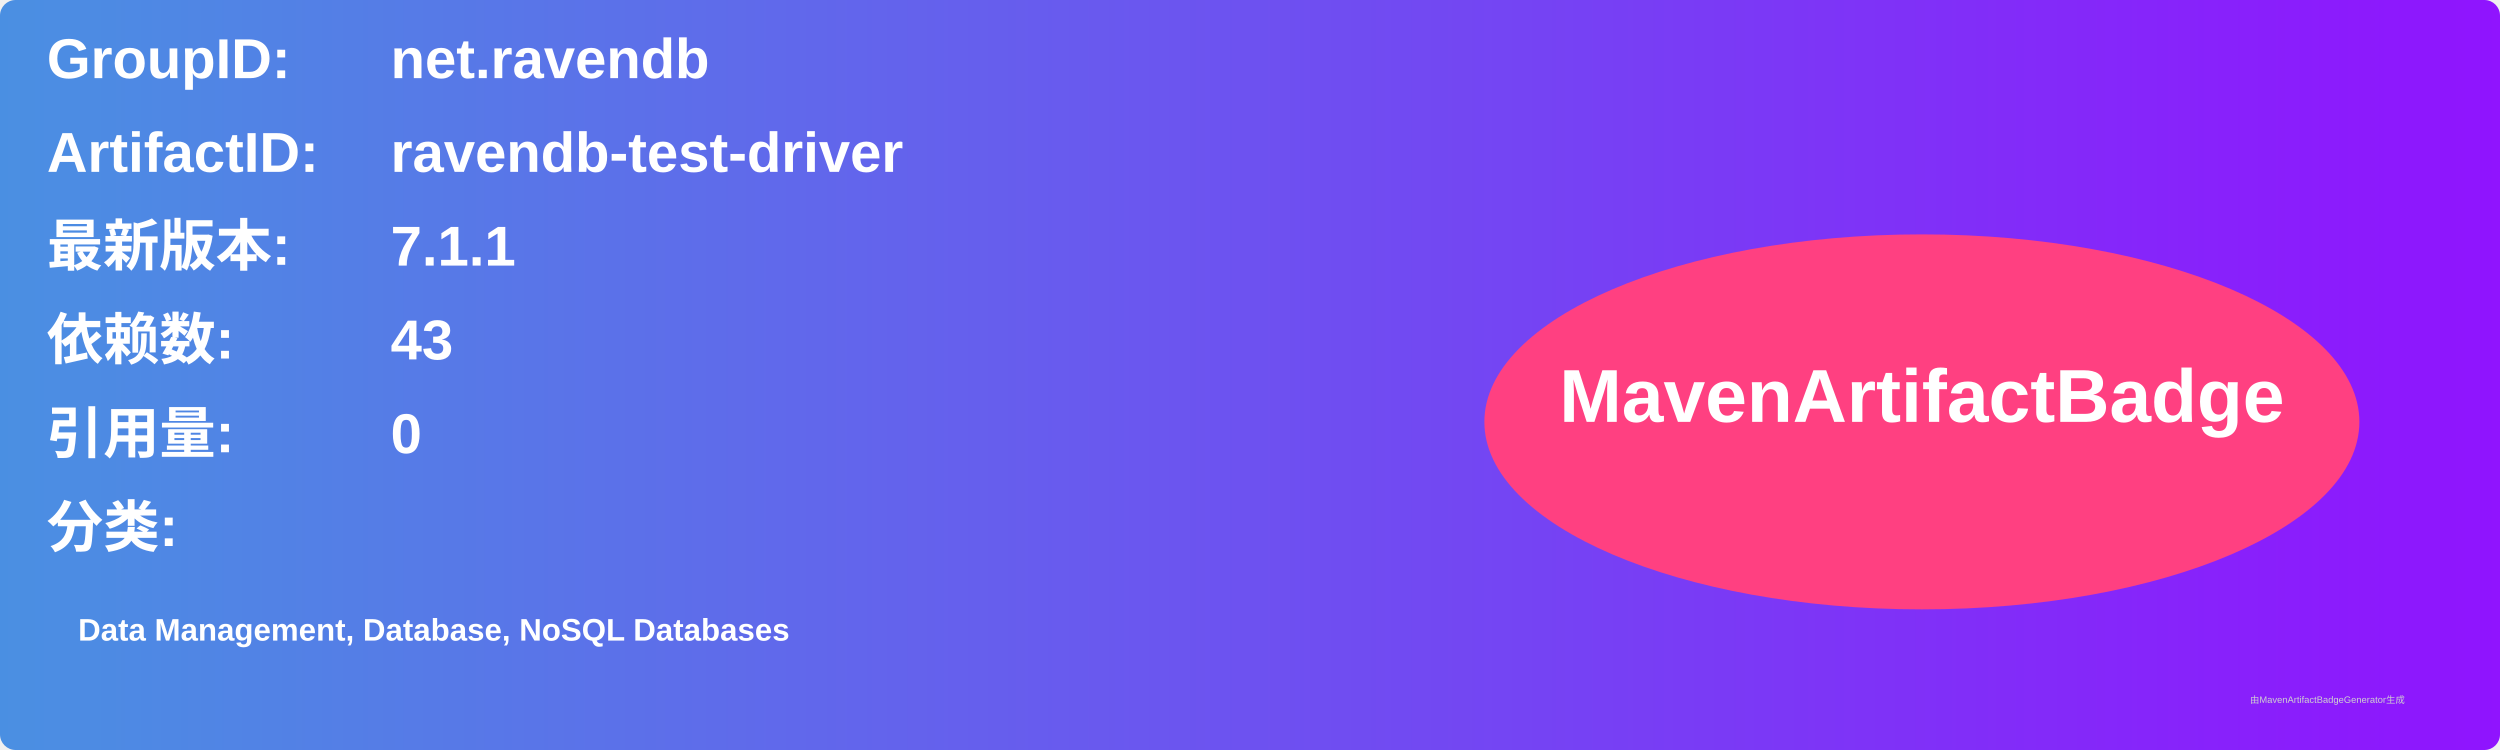
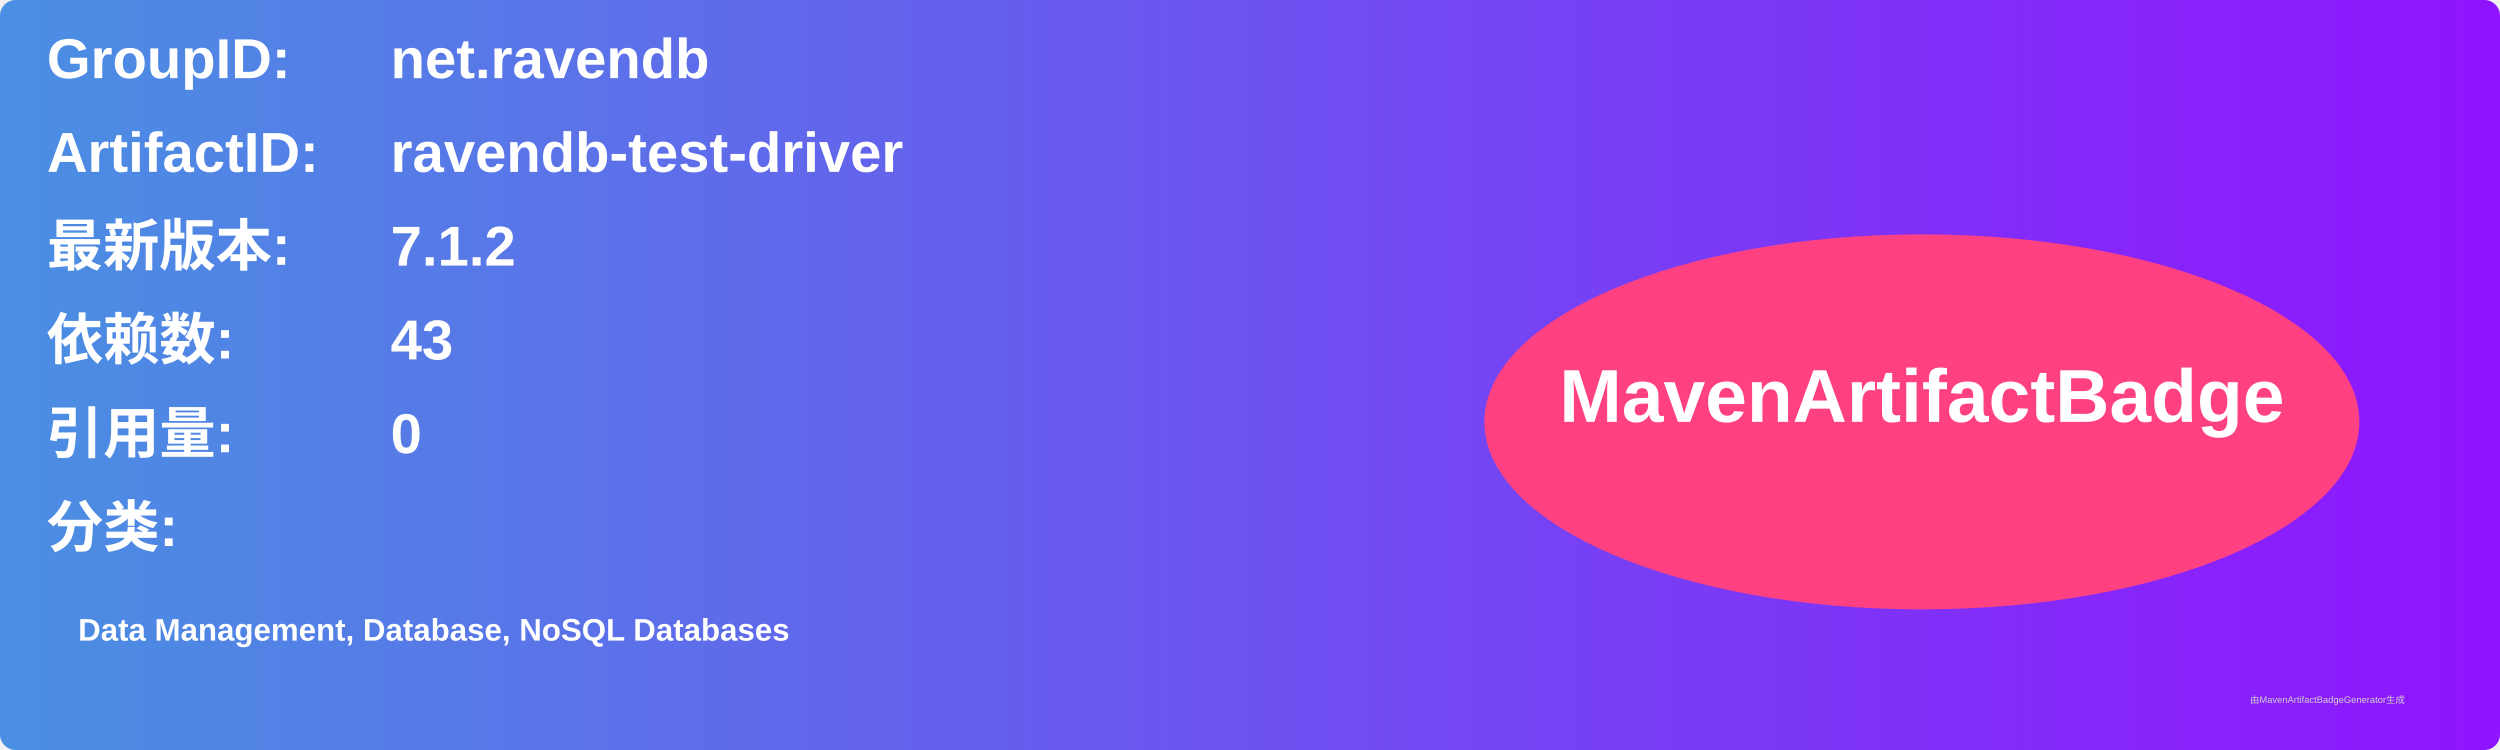
<svg xmlns="http://www.w3.org/2000/svg" width="800" height="240" viewBox="0 0 800 240">
  <linearGradient id="grad" x1="0%" y1="0%" x2="100%" y2="0%">
    <stop offset="0%" stop-color="#4a90e2" />
    <stop offset="100%" stop-color="#9013fe" />
  </linearGradient>
  <rect width="100%" height="100%" rx="5" ry="5" fill="url(#grad)" />
  <g transform="translate(15, 15)">
    <text x="0" y="10" font-family="Arial" font-size="18" fill="white" font-weight="bold" width="260">GroupID:</text>
    <text x="110" y="10" font-family="Arial" font-size="18" fill="white" font-weight="bold" width="460">net.ravendb</text>
    <text x="0" y="40" font-family="Arial" font-size="18" fill="white" font-weight="bold" width="260">ArtifactID:</text>
    <text x="110" y="40" font-family="Arial" font-size="18" fill="white" font-weight="bold" width="460">ravendb-test-driver</text>
    <text x="0" y="70" font-family="Arial" font-size="18" fill="white" font-weight="bold">最新版本:</text>
    <text x="110" y="70" font-family="Arial" font-size="18" fill="white" font-weight="bold">
-       <tspan font-weight="bold">7.1.1</tspan>
+       <tspan font-weight="bold">7.1.2</tspan>
    </text>
    <text x="0" y="100" font-family="Arial" font-size="18" fill="white" font-weight="bold">依赖数: </text>
    <text x="110" y="100" font-family="Arial" font-size="18" fill="white">
      <tspan font-weight="bold">43</tspan>
    </text>
    <text x="0" y="130" font-family="Arial" font-size="18" fill="white" font-weight="bold">引用量: </text>
    <text x="110" y="130" font-family="Arial" font-size="18" fill="white">
      <tspan font-weight="bold">0</tspan>
    </text>
    <text x="0" y="160" font-family="Arial" font-size="18" fill="white" font-weight="bold">分类:</text>
    <text x="10" y="190" font-family="Arial" font-size="10" fill="white">
      <tspan font-weight="bold">Data Management, Database, NoSQL Databases</tspan>
    </text>
    <ellipse cx="600" cy="120" rx="140" ry="60" fill="#ff4081" />
    <text x="600" y="120" text-anchor="middle" font-family="Arial" font-size="24" fill="white" font-weight="bold">MavenArtifactBadge</text>
  </g>
  <text x="720" y="225" font-family="Arial" font-size="3" fill="#d0d0d0">由MavenArtifactBadgeGenerator生成</text>
</svg>
